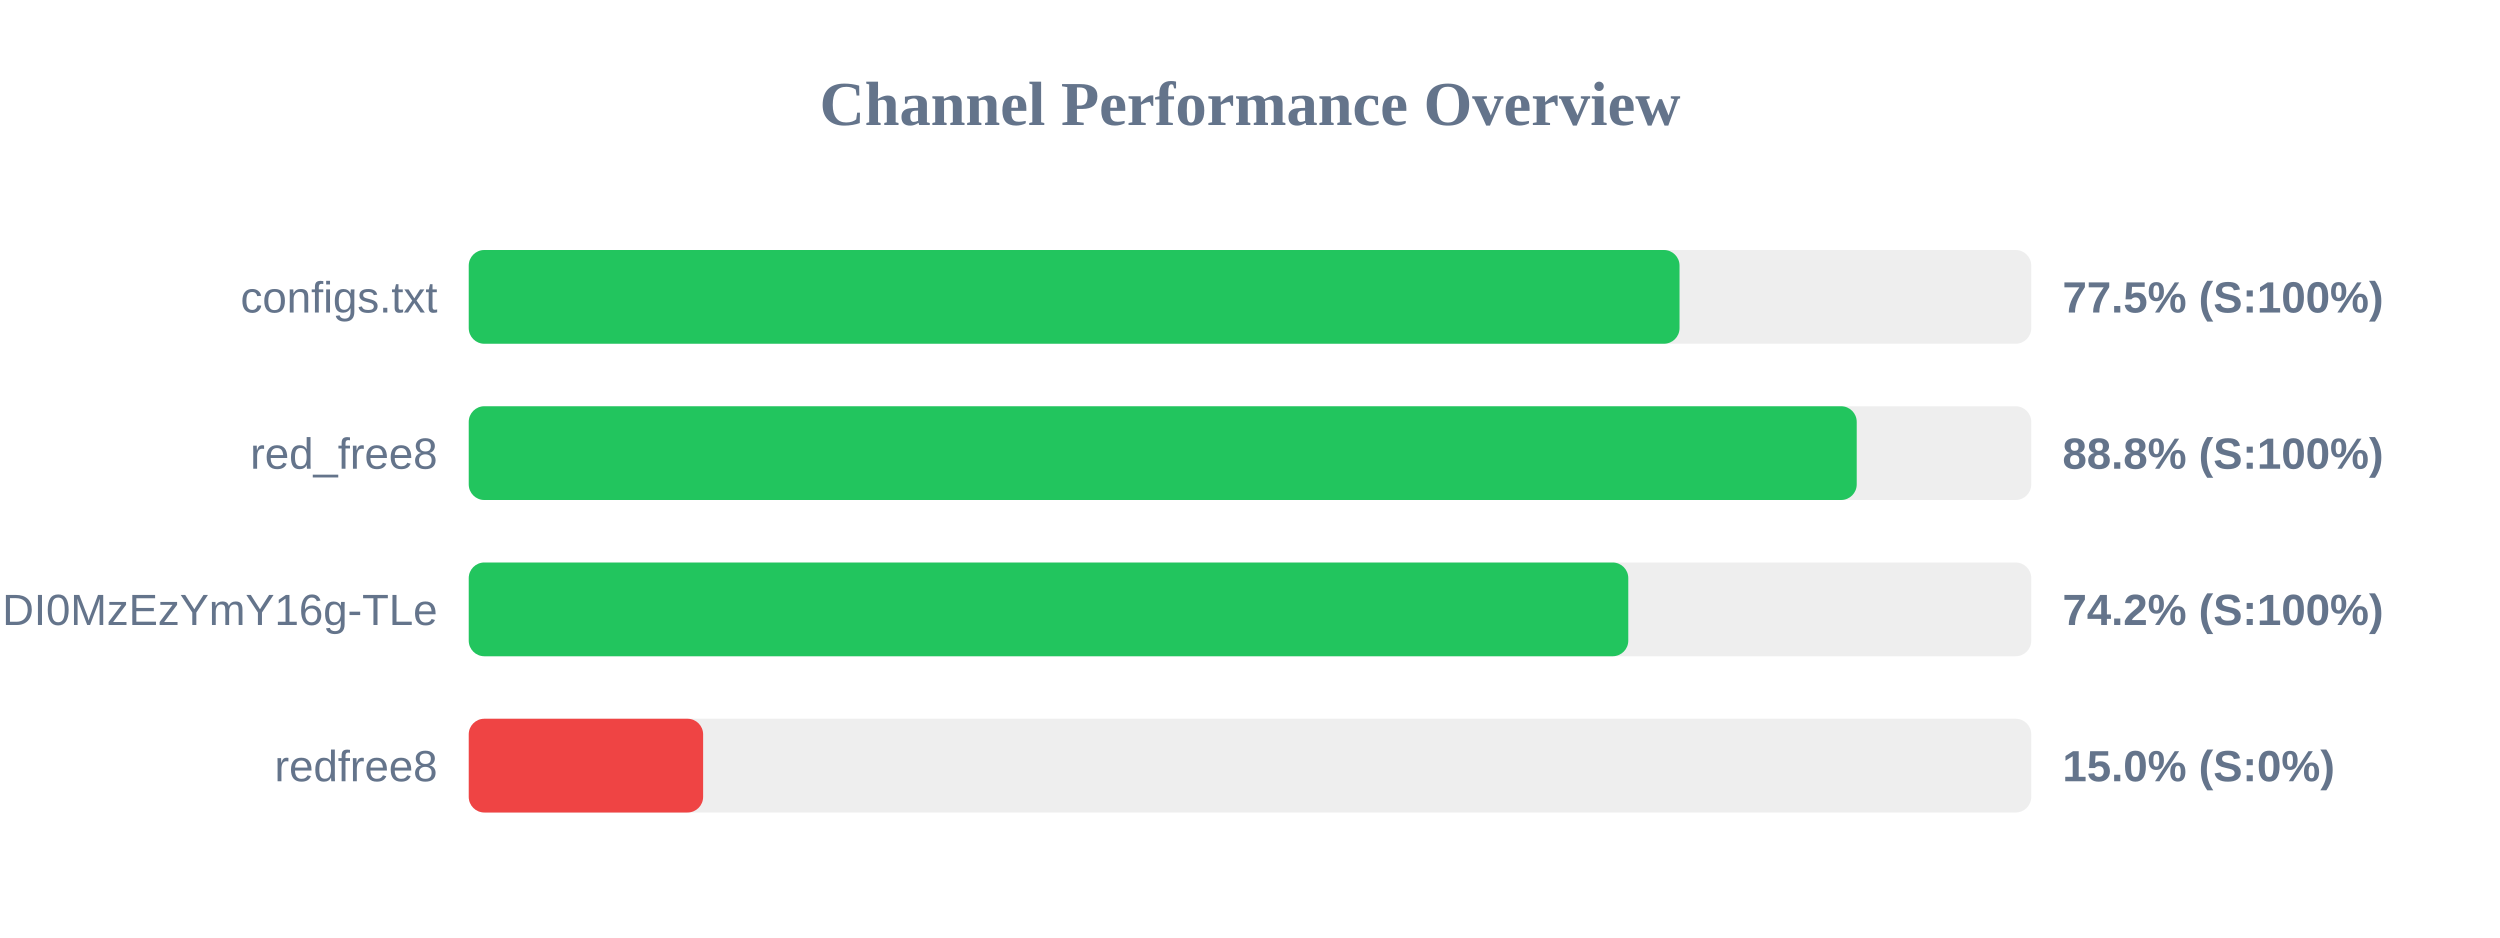
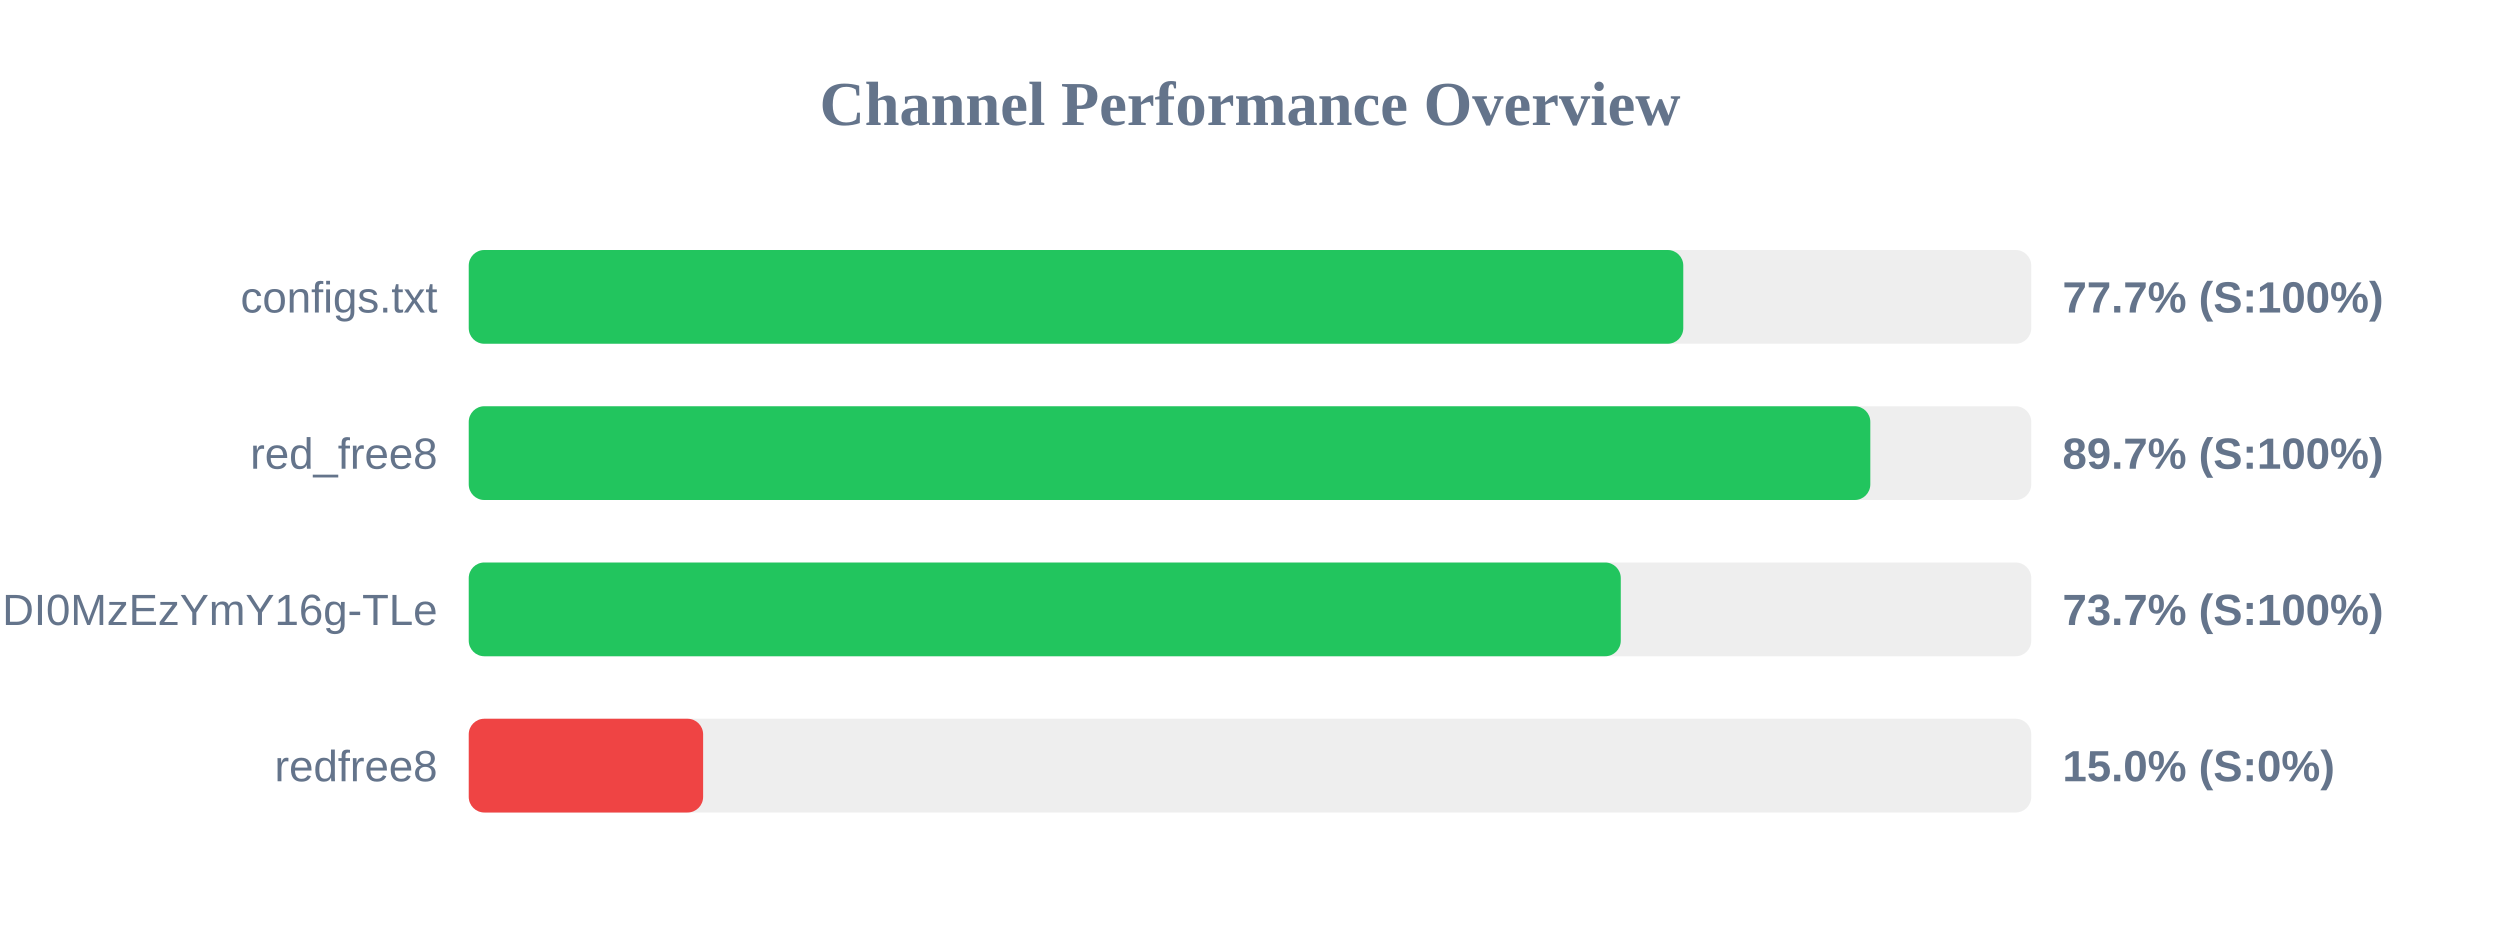
<svg xmlns="http://www.w3.org/2000/svg" width="800" height="300" version="1.1">
  <style>
        .row { font: 14px Arial; fill: #64748b; }
        .score { font: bold 14px Arial; fill: #64748b; }
    </style>
  <text x="400" y="40" text-anchor="middle" font-size="20px" font-weight="bold" fill="#64748b">Channel Performance Overview</text>
  <rect x="150" y="80" width="500" height="30" fill="#eee" rx="5" />
-   <rect x="150" y="80" width="387.45" height="30" fill="#22c55e" rx="5" />
+   <rect x="150" y="80" width="388.65" height="30" fill="#22c55e" rx="5" />
  <text x="140" y="100" text-anchor="end" class="row">configs.txt</text>
-   <text x="660" y="100" text-anchor="start" class="score">77.5% (S:100%)</text>
+   <text x="660" y="100" text-anchor="start" class="score">77.7% (S:100%)</text>
  <rect x="150" y="130" width="500" height="30" fill="#eee" rx="5" />
-   <rect x="150" y="130" width="444.15" height="30" fill="#22c55e" rx="5" />
+   <rect x="150" y="130" width="448.5" height="30" fill="#22c55e" rx="5" />
  <text x="140" y="150" text-anchor="end" class="row">red_free8</text>
-   <text x="660" y="150" text-anchor="start" class="score">88.8% (S:100%)</text>
+   <text x="660" y="150" text-anchor="start" class="score">89.7% (S:100%)</text>
  <rect x="150" y="180" width="500" height="30" fill="#eee" rx="5" />
-   <rect x="150" y="180" width="371.05" height="30" fill="#22c55e" rx="5" />
+   <rect x="150" y="180" width="368.65" height="30" fill="#22c55e" rx="5" />
  <text x="140" y="200" text-anchor="end" class="row">NjEzODY1NDgyOCwxNzQ1NDI0MzEzYmY16g-TLe</text>
-   <text x="660" y="200" text-anchor="start" class="score">74.2% (S:100%)</text>
+   <text x="660" y="200" text-anchor="start" class="score">73.7% (S:100%)</text>
  <rect x="150" y="230" width="500" height="30" fill="#eee" rx="5" />
  <rect x="150" y="230" width="75.0" height="30" fill="#ef4444" rx="5" />
  <text x="140" y="250" text-anchor="end" class="row">redfree8</text>
  <text x="660" y="250" text-anchor="start" class="score">15.0% (S:0%)</text>
</svg>
